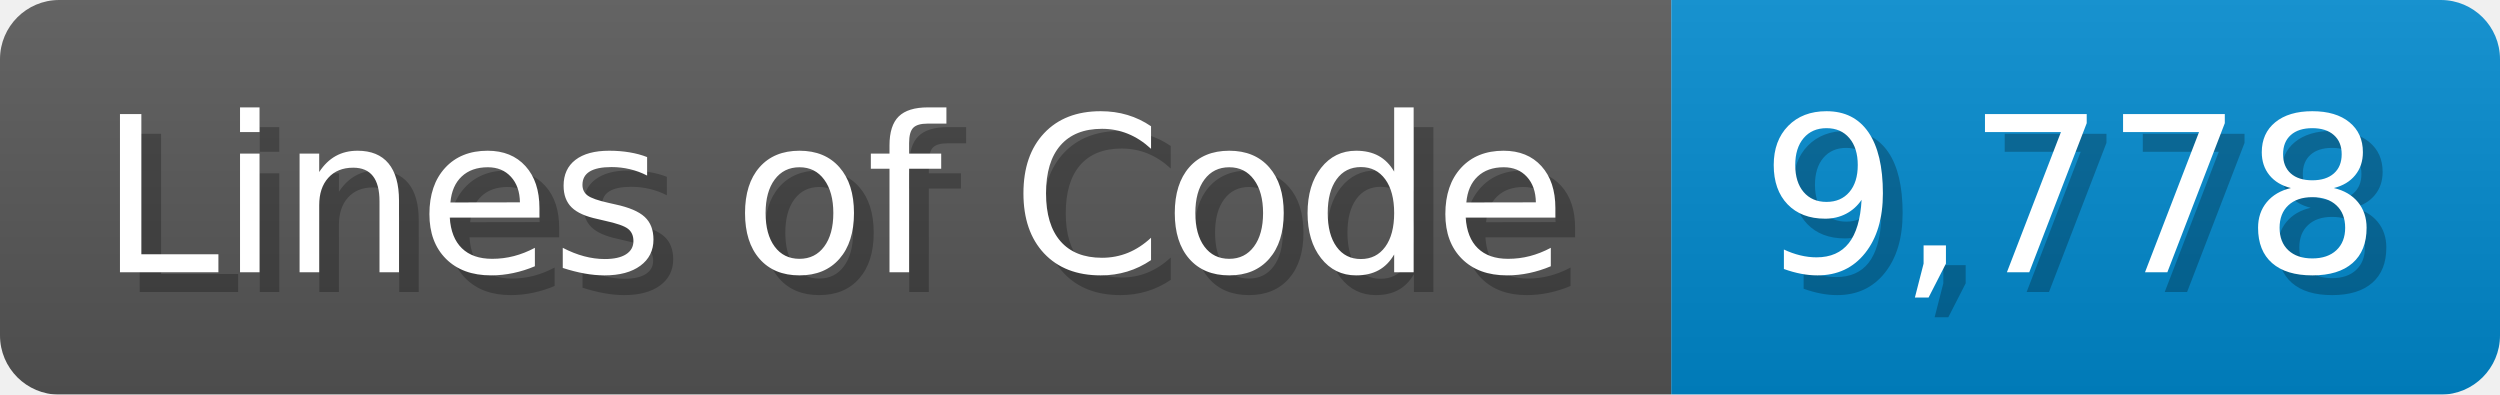
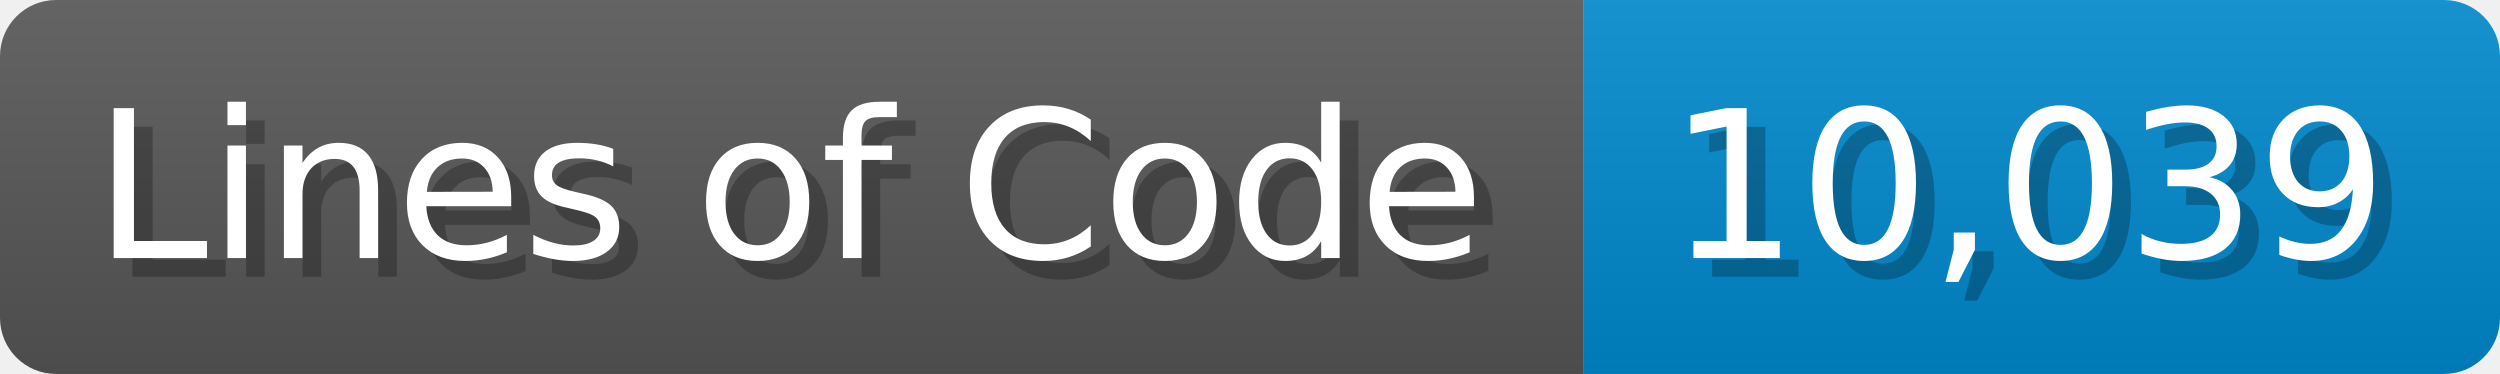
- <svg xmlns="http://www.w3.org/2000/svg" width="126.7" height="20" viewBox="0 0 1267 200">
+ <svg xmlns="http://www.w3.org/2000/svg" width="133.7" height="20" viewBox="0 0 1337 200">
  <linearGradient id="a" x2="0" y2="100%">
    <stop offset="0" stop-opacity=".1" stop-color="#EEE" />
    <stop offset="1" stop-opacity=".1" />
  </linearGradient>
  <mask id="m">
-     <rect width="1267" height="200" rx="30" fill="#FFF" />
+     <rect width="1337" height="200" rx="30" fill="#FFF" />
  </mask>
  <g mask="url(#m)">
    <rect width="847" height="200" fill="#555" />
-     <rect width="420" height="200" fill="#08C" x="847" />
-     <rect width="1267" height="200" fill="url(#a)" />
+     <rect width="490" height="200" fill="#08C" x="847" />
+     <rect width="1337" height="200" fill="url(#a)" />
  </g>
  <g fill="#fff" text-anchor="start" font-family="Verdana,DejaVu Sans,sans-serif" font-size="110">
    <text x="60" y="148" textLength="747" fill="#000" opacity="0.25">Lines of Code</text>
    <text x="50" y="138" textLength="747">Lines of Code</text>
-     <text x="902" y="148" textLength="320" fill="#000" opacity="0.25">9,778</text>
-     <text x="892" y="138" textLength="320">9,778</text>
+     <text x="902" y="148" textLength="390" fill="#000" opacity="0.25">10,039</text>
+     <text x="892" y="138" textLength="390">10,039</text>
  </g>
</svg>
